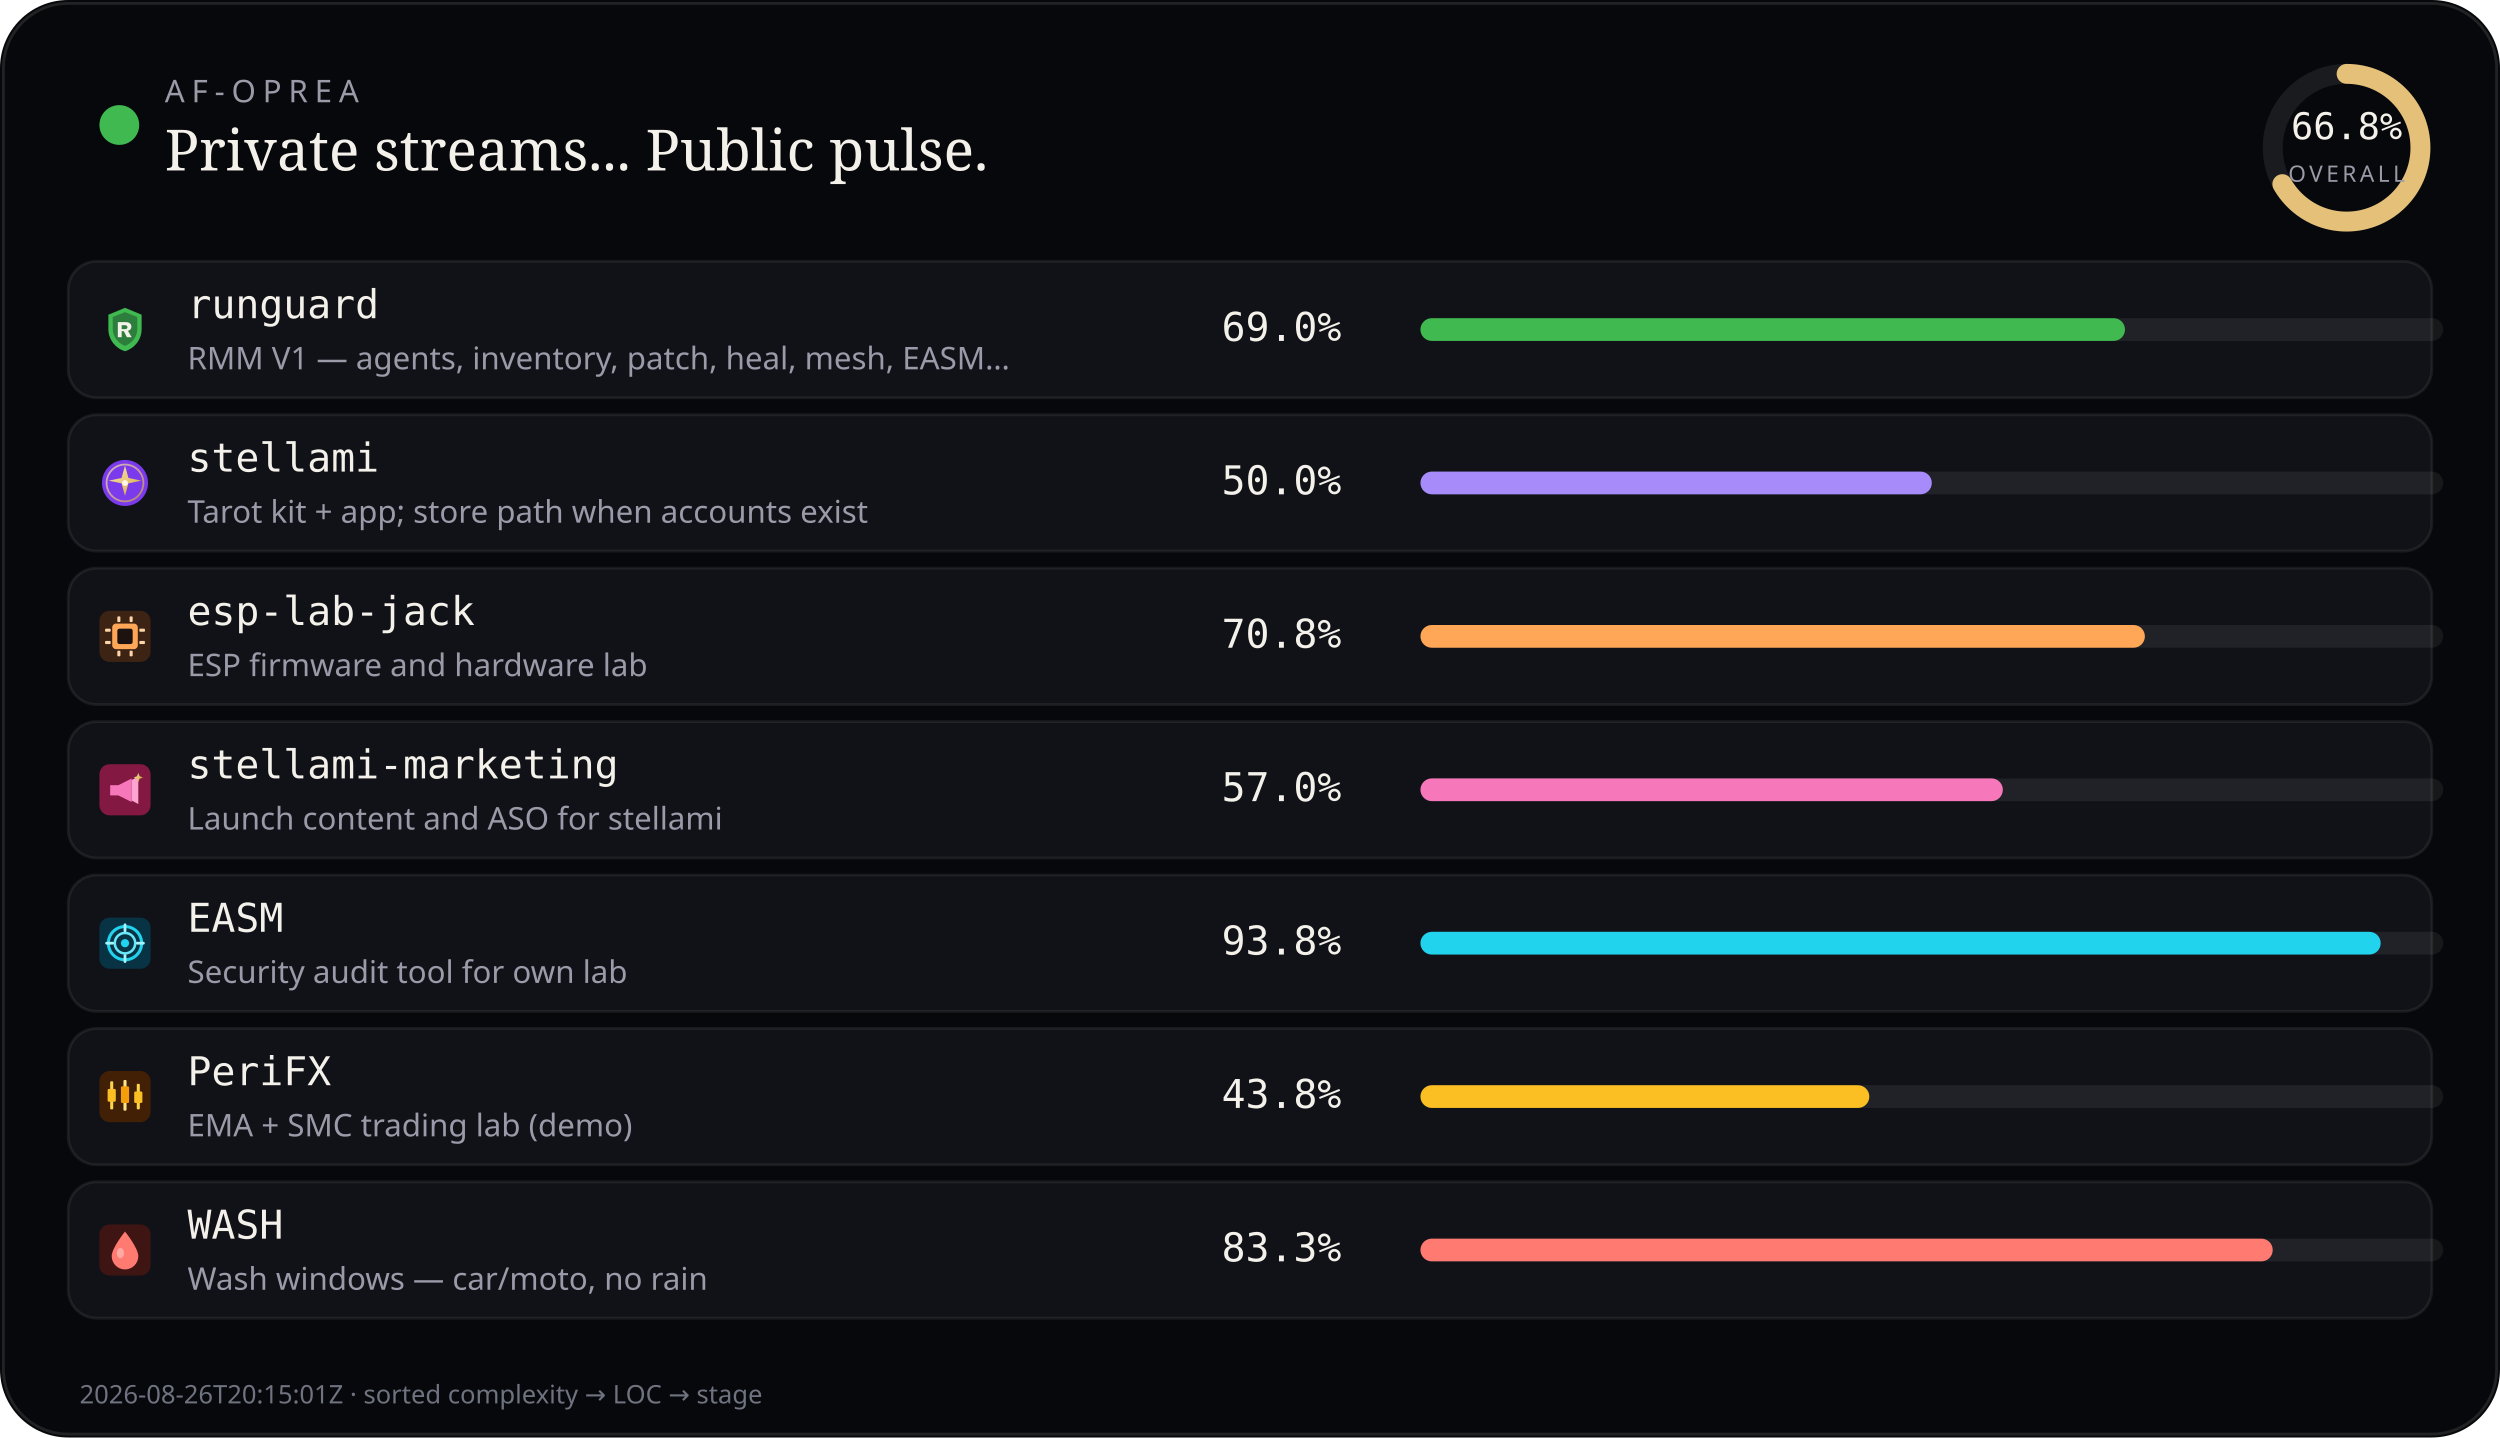
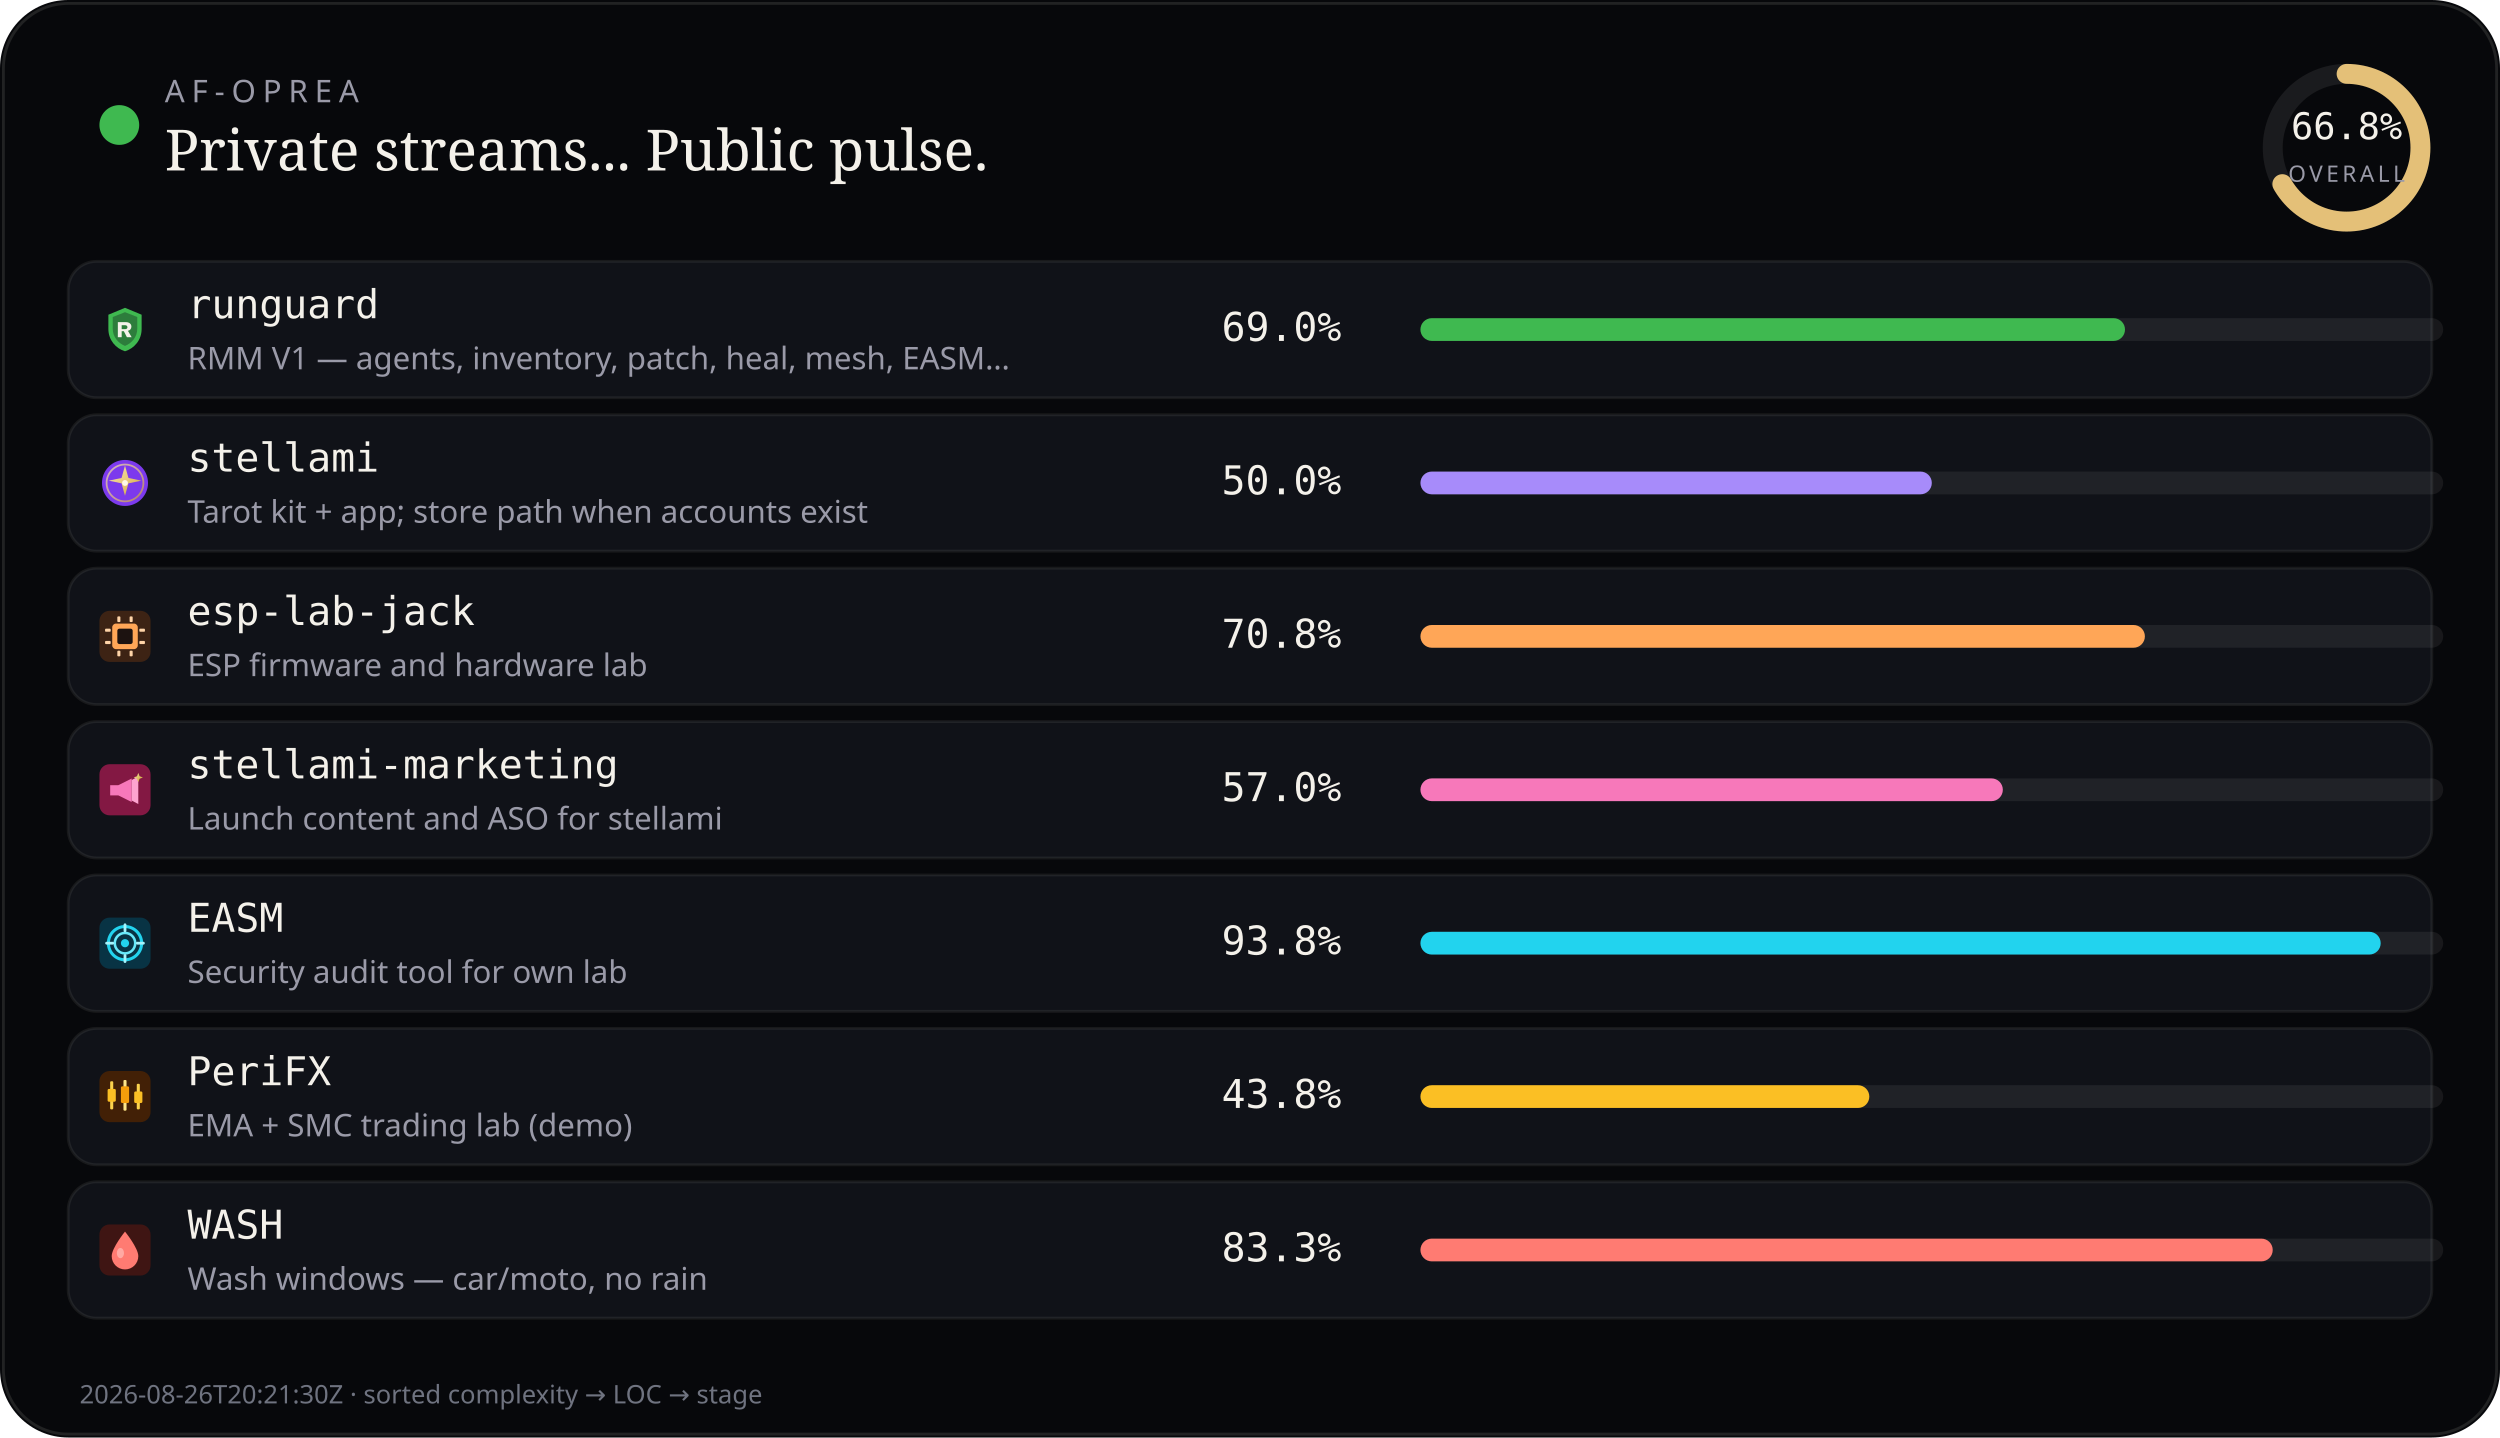
<svg xmlns="http://www.w3.org/2000/svg" viewBox="0 0 880 506" width="880" height="506" role="img" aria-label="AF-Oprea public work pulse">
  <rect width="880" height="506" rx="24" fill="#07080b" />
  <rect x="1.2" y="1.2" width="877.6" height="503.6" rx="22.8" fill="none" stroke="rgba(232,228,214,0.12)" />
  <circle cx="42" cy="44" r="7" fill="#3fb950" />
  <text x="58" y="36" fill="#9a9aa8" font-size="11" font-family="ui-sans-serif, system-ui, sans-serif" letter-spacing="2.4">AF-OPREA</text>
  <text x="58" y="60" fill="#f4f1ea" font-size="20" font-family="ui-serif, Georgia, serif">Private streams... Public pulse.</text>
  <g transform="translate(790,16)">
    <circle cx="36" cy="36" r="26" fill="none" stroke="rgba(255,255,255,0.08)" stroke-width="7" />
    <circle cx="36" cy="36" r="26" fill="none" stroke="#e4c078" stroke-width="7" stroke-linecap="round" stroke-dasharray="163.36" stroke-dashoffset="54.24" transform="rotate(-90 36 36)" />
    <text x="36" y="33" text-anchor="middle" fill="#f4f1ea" font-size="13" font-family="ui-monospace, monospace">66.8%</text>
    <text x="36" y="48" text-anchor="middle" fill="#9a9aa8" font-size="8" font-family="ui-sans-serif, system-ui, sans-serif" letter-spacing="1.2">OVERALL</text>
  </g>
  <rect x="24" y="92" width="832" height="48" rx="10" fill="#101218" stroke="rgba(232,228,214,0.08)" />
  <g id="stream_logo_runguard" class="stream_logo" data-stream="runguard" transform="translate(35.0,107.0) scale(0.9)" opacity="1.0">
    <path fill="#3fb950" d="M10 1.5 L16.5 4.2 V9.8 C16.5 14.1 13.6 17.4 10 18.5 C6.4 17.4 3.5 14.1 3.5 9.8 V4.2 Z" />
    <path fill="#0d1117" fill-opacity=".35" d="M10 3.2 L14.8 5.1 V9.7 C14.8 12.9 12.6 15.4 10 16.4 C7.4 15.4 5.2 12.9 5.2 9.7 V5.1 Z" />
    <path fill="#f4f1ea" d="M7.2 7.1h3.1c1.35 0 2.2.7 2.2 1.75 0 .85-.5 1.45-1.35 1.65L12.6 13h-1.85l-1.2-2.35H8.7V13H7.2V7.1zm1.5 1.2v1.55h1.35c.55 0 .9-.28.9-.75s-.35-.8-.9-.8H8.7z" />
  </g>
  <use class="stream_logo" data-stream="runguard" href="#stream_logo_runguard" x="35.0" y="107.0" width="18" height="18" opacity="0" />
  <text x="66" y="112" fill="#f4f1ea" font-size="14" font-family="ui-monospace, SFMono-Regular, monospace">runguard</text>
  <text x="66" y="130" fill="#9a9aa8" font-size="11" font-family="ui-sans-serif, system-ui, sans-serif">RMM V1 — agents, inventory, patch, heal, mesh, EASM…</text>
  <text x="430" y="120" fill="#f4f1ea" font-size="14" font-family="ui-monospace, SFMono-Regular, monospace">69.0%</text>
  <rect x="500" y="112" width="360" height="8" rx="4" fill="rgba(255,255,255,0.07)" />
  <rect x="500" y="112" width="248" height="8" rx="4" fill="#3fb950" />
  <rect x="24" y="146" width="832" height="48" rx="10" fill="#101218" stroke="rgba(232,228,214,0.08)" />
  <g id="stream_logo_stellami" class="stream_logo" data-stream="stellami" transform="translate(35.0,161.0) scale(0.9)" opacity="1.0">
    <defs>
      <linearGradient id="stream_logo_stellami-stellami-gold" x1="0%" y1="0%" x2="100%" y2="100%">
        <stop offset="0%" stop-color="#f5e6a8" />
        <stop offset="55%" stop-color="#e8c57a" />
        <stop offset="100%" stop-color="#c9a227" />
      </linearGradient>
    </defs>
    <circle cx="10" cy="10" r="9" fill="#7c3aed" />
    <circle cx="10" cy="10" r="7.2" fill="none" stroke="url(#stream_logo_stellami-stellami-gold)" stroke-width="0.7" opacity=".7" />
    <path fill="url(#stream_logo_stellami-stellami-gold)" d="M10 3.2 L11.35 8.05 L16.4 9.1 L11.35 10.15 L10 15 L8.65 10.15 L3.6 9.1 L8.65 8.05 Z" />
    <circle cx="10" cy="10" r="1.15" fill="#fff8e8" />
  </g>
  <use class="stream_logo" data-stream="stellami" href="#stream_logo_stellami" x="35.0" y="161.0" width="18" height="18" opacity="0" />
  <text x="66" y="166" fill="#f4f1ea" font-size="14" font-family="ui-monospace, SFMono-Regular, monospace">stellami</text>
  <text x="66" y="184" fill="#9a9aa8" font-size="11" font-family="ui-sans-serif, system-ui, sans-serif">Tarot kit + app; store path when accounts exist</text>
  <text x="430" y="174" fill="#f4f1ea" font-size="14" font-family="ui-monospace, SFMono-Regular, monospace">50.0%</text>
  <rect x="500" y="166" width="360" height="8" rx="4" fill="rgba(255,255,255,0.07)" />
  <rect x="500" y="166" width="180" height="8" rx="4" fill="#a78bfa" />
  <rect x="24" y="200" width="832" height="48" rx="10" fill="#101218" stroke="rgba(232,228,214,0.08)" />
  <g id="stream_logo_esp-lab-jack" class="stream_logo" data-stream="esp-lab-jack" transform="translate(35.0,215.0) scale(0.9)" opacity="1.0">
    <rect width="20" height="20" rx="4" fill="#3d2314" />
    <rect x="5" y="5" width="10" height="10" rx="1.5" fill="#ffa657" />
    <rect x="7" y="7" width="6" height="6" rx="0.8" fill="#1c1210" />
    <rect x="2.2" y="7" width="2.2" height="1.2" rx="0.3" fill="#ffd4a8" />
    <rect x="2.2" y="11.8" width="2.2" height="1.2" rx="0.3" fill="#ffd4a8" />
    <rect x="15.6" y="7" width="2.2" height="1.2" rx="0.3" fill="#ffd4a8" />
    <rect x="15.6" y="11.8" width="2.2" height="1.2" rx="0.3" fill="#ffd4a8" />
    <rect x="7" y="2.2" width="1.2" height="2.2" rx="0.3" fill="#ffd4a8" />
    <rect x="11.8" y="2.2" width="1.2" height="2.2" rx="0.3" fill="#ffd4a8" />
    <rect x="7" y="15.6" width="1.2" height="2.2" rx="0.3" fill="#ffd4a8" />
    <rect x="11.8" y="15.6" width="1.2" height="2.2" rx="0.3" fill="#ffd4a8" />
  </g>
  <use class="stream_logo" data-stream="esp-lab-jack" href="#stream_logo_esp-lab-jack" x="35.0" y="215.0" width="18" height="18" opacity="0" />
  <text x="66" y="220" fill="#f4f1ea" font-size="14" font-family="ui-monospace, SFMono-Regular, monospace">esp-lab-jack</text>
  <text x="66" y="238" fill="#9a9aa8" font-size="11" font-family="ui-sans-serif, system-ui, sans-serif">ESP firmware and hardware lab</text>
  <text x="430" y="228" fill="#f4f1ea" font-size="14" font-family="ui-monospace, SFMono-Regular, monospace">70.8%</text>
  <rect x="500" y="220" width="360" height="8" rx="4" fill="rgba(255,255,255,0.07)" />
  <rect x="500" y="220" width="255" height="8" rx="4" fill="#ffa657" />
  <rect x="24" y="254" width="832" height="48" rx="10" fill="#101218" stroke="rgba(232,228,214,0.08)" />
  <g id="stream_logo_stellami-marketing" class="stream_logo" data-stream="stellami-marketing" transform="translate(35.0,269.0) scale(0.9)" opacity="1.0">
    <defs>
      <linearGradient id="stream_logo_stellami-marketing-smkt-gold" x1="0%" y1="0%" x2="100%" y2="100%">
        <stop offset="0%" stop-color="#f5e6a8" />
        <stop offset="100%" stop-color="#c9a227" />
      </linearGradient>
    </defs>
    <rect width="20" height="20" rx="4" fill="#831843" />
    <path fill="#f778ba" d="M4.2 8.2h3.2l5.2-2.6v9.2l-5.2-2.6H4.2z" />
    <path fill="#fda4d0" d="M12.6 6.2l2.6-1.4v10.8l-2.6-1.4z" />
    <path fill="url(#stream_logo_stellami-marketing-smkt-gold)" d="M15.2 3.4 L15.7 4.7 L17 5.2 L15.7 5.7 L15.2 7 L14.7 5.7 L13.4 5.2 L14.7 4.7 Z" />
  </g>
  <use class="stream_logo" data-stream="stellami-marketing" href="#stream_logo_stellami-marketing" x="35.0" y="269.0" width="18" height="18" opacity="0" />
  <text x="66" y="274" fill="#f4f1ea" font-size="14" font-family="ui-monospace, SFMono-Regular, monospace">stellami-marketing</text>
  <text x="66" y="292" fill="#9a9aa8" font-size="11" font-family="ui-sans-serif, system-ui, sans-serif">Launch content and ASO for stellami</text>
  <text x="430" y="282" fill="#f4f1ea" font-size="14" font-family="ui-monospace, SFMono-Regular, monospace">57.0%</text>
  <rect x="500" y="274" width="360" height="8" rx="4" fill="rgba(255,255,255,0.07)" />
  <rect x="500" y="274" width="205" height="8" rx="4" fill="#f778ba" />
  <rect x="24" y="308" width="832" height="48" rx="10" fill="#101218" stroke="rgba(232,228,214,0.08)" />
  <g id="stream_logo_easm" class="stream_logo" data-stream="easm" transform="translate(35.0,323.0) scale(0.9)" opacity="1.0">
    <rect width="20" height="20" rx="4" fill="#083344" />
    <circle cx="10" cy="10" r="6.5" fill="none" stroke="#22d3ee" stroke-width="1.2" />
    <circle cx="10" cy="10" r="4" fill="none" stroke="#67e8f9" stroke-width="1" />
    <circle cx="10" cy="10" r="1.6" fill="#22d3ee" />
    <path d="M10 2.8 V5.2 M10 14.8 V17.2 M2.8 10 H5.2 M14.8 10 H17.2" stroke="#a5f3fc" stroke-width="1.1" stroke-linecap="round" />
  </g>
  <use class="stream_logo" data-stream="easm" href="#stream_logo_easm" x="35.0" y="323.0" width="18" height="18" opacity="0" />
  <text x="66" y="328" fill="#f4f1ea" font-size="14" font-family="ui-monospace, SFMono-Regular, monospace">EASM</text>
  <text x="66" y="346" fill="#9a9aa8" font-size="11" font-family="ui-sans-serif, system-ui, sans-serif">Security audit tool for own lab</text>
  <text x="430" y="336" fill="#f4f1ea" font-size="14" font-family="ui-monospace, SFMono-Regular, monospace">93.8%</text>
  <rect x="500" y="328" width="360" height="8" rx="4" fill="rgba(255,255,255,0.07)" />
  <rect x="500" y="328" width="338" height="8" rx="4" fill="#22d3ee" />
  <rect x="24" y="362" width="832" height="48" rx="10" fill="#101218" stroke="rgba(232,228,214,0.08)" />
  <g id="stream_logo_peri" class="stream_logo" data-stream="peri" transform="translate(35.0,377.0) scale(0.9)" opacity="1.0">
    <rect width="20" height="20" rx="4" fill="#422006" />
    <rect x="4.2" y="4" width="1.2" height="11" rx="0.4" fill="#fcd34d" />
    <rect x="3.2" y="7" width="3.2" height="5" rx="0.5" fill="#fbbf24" />
    <rect x="9.4" y="3.5" width="1.2" height="12" rx="0.4" fill="#fde68a" />
    <rect x="8.4" y="6" width="3.2" height="6.5" rx="0.5" fill="#f59e0b" />
    <rect x="14.6" y="5" width="1.2" height="10" rx="0.4" fill="#fcd34d" />
    <rect x="13.6" y="8" width="3.2" height="4.5" rx="0.5" fill="#fbbf24" />
  </g>
  <use class="stream_logo" data-stream="peri" href="#stream_logo_peri" x="35.0" y="377.0" width="18" height="18" opacity="0" />
  <text x="66" y="382" fill="#f4f1ea" font-size="14" font-family="ui-monospace, SFMono-Regular, monospace">PeriFX</text>
  <text x="66" y="400" fill="#9a9aa8" font-size="11" font-family="ui-sans-serif, system-ui, sans-serif">EMA + SMC trading lab (demo)</text>
  <text x="430" y="390" fill="#f4f1ea" font-size="14" font-family="ui-monospace, SFMono-Regular, monospace">43.8%</text>
  <rect x="500" y="382" width="360" height="8" rx="4" fill="rgba(255,255,255,0.07)" />
  <rect x="500" y="382" width="158" height="8" rx="4" fill="#fbbf24" />
  <rect x="24" y="416" width="832" height="48" rx="10" fill="#101218" stroke="rgba(232,228,214,0.08)" />
  <g id="stream_logo_wash" class="stream_logo" data-stream="wash" transform="translate(35.0,431.0) scale(0.9)" opacity="1.0">
    <rect width="20" height="20" rx="4" fill="#3f1513" />
    <path fill="#ff7b72" d="M10 2.8 C10 2.8 15.2 9.2 15.2 12.4 A5.2 5.2 0 0 1 4.8 12.4 C4.8 9.2 10 2.8 10 2.8 Z" />
    <ellipse cx="8.2" cy="11.2" rx="1.4" ry="2" fill="#ffd0cc" opacity=".55" />
  </g>
  <use class="stream_logo" data-stream="wash" href="#stream_logo_wash" x="35.0" y="431.0" width="18" height="18" opacity="0" />
  <text x="66" y="436" fill="#f4f1ea" font-size="14" font-family="ui-monospace, SFMono-Regular, monospace">WASH</text>
  <text x="66" y="454" fill="#9a9aa8" font-size="11" font-family="ui-sans-serif, system-ui, sans-serif">Wash windows — car/moto, no rain</text>
  <text x="430" y="444" fill="#f4f1ea" font-size="14" font-family="ui-monospace, SFMono-Regular, monospace">83.3%</text>
  <rect x="500" y="436" width="360" height="8" rx="4" fill="rgba(255,255,255,0.07)" />
  <rect x="500" y="436" width="300" height="8" rx="4" fill="#ff7b72" />
-   <text x="28" y="494" fill="#6f7380" font-size="9" font-family="ui-sans-serif, system-ui, sans-serif">2026-08-26T20:15:01Z · sorted complexity → LOC → stage</text>
+   <text x="28" y="494" fill="#6f7380" font-size="9" font-family="ui-sans-serif, system-ui, sans-serif">2026-08-26T20:21:30Z · sorted complexity → LOC → stage</text>
</svg>
